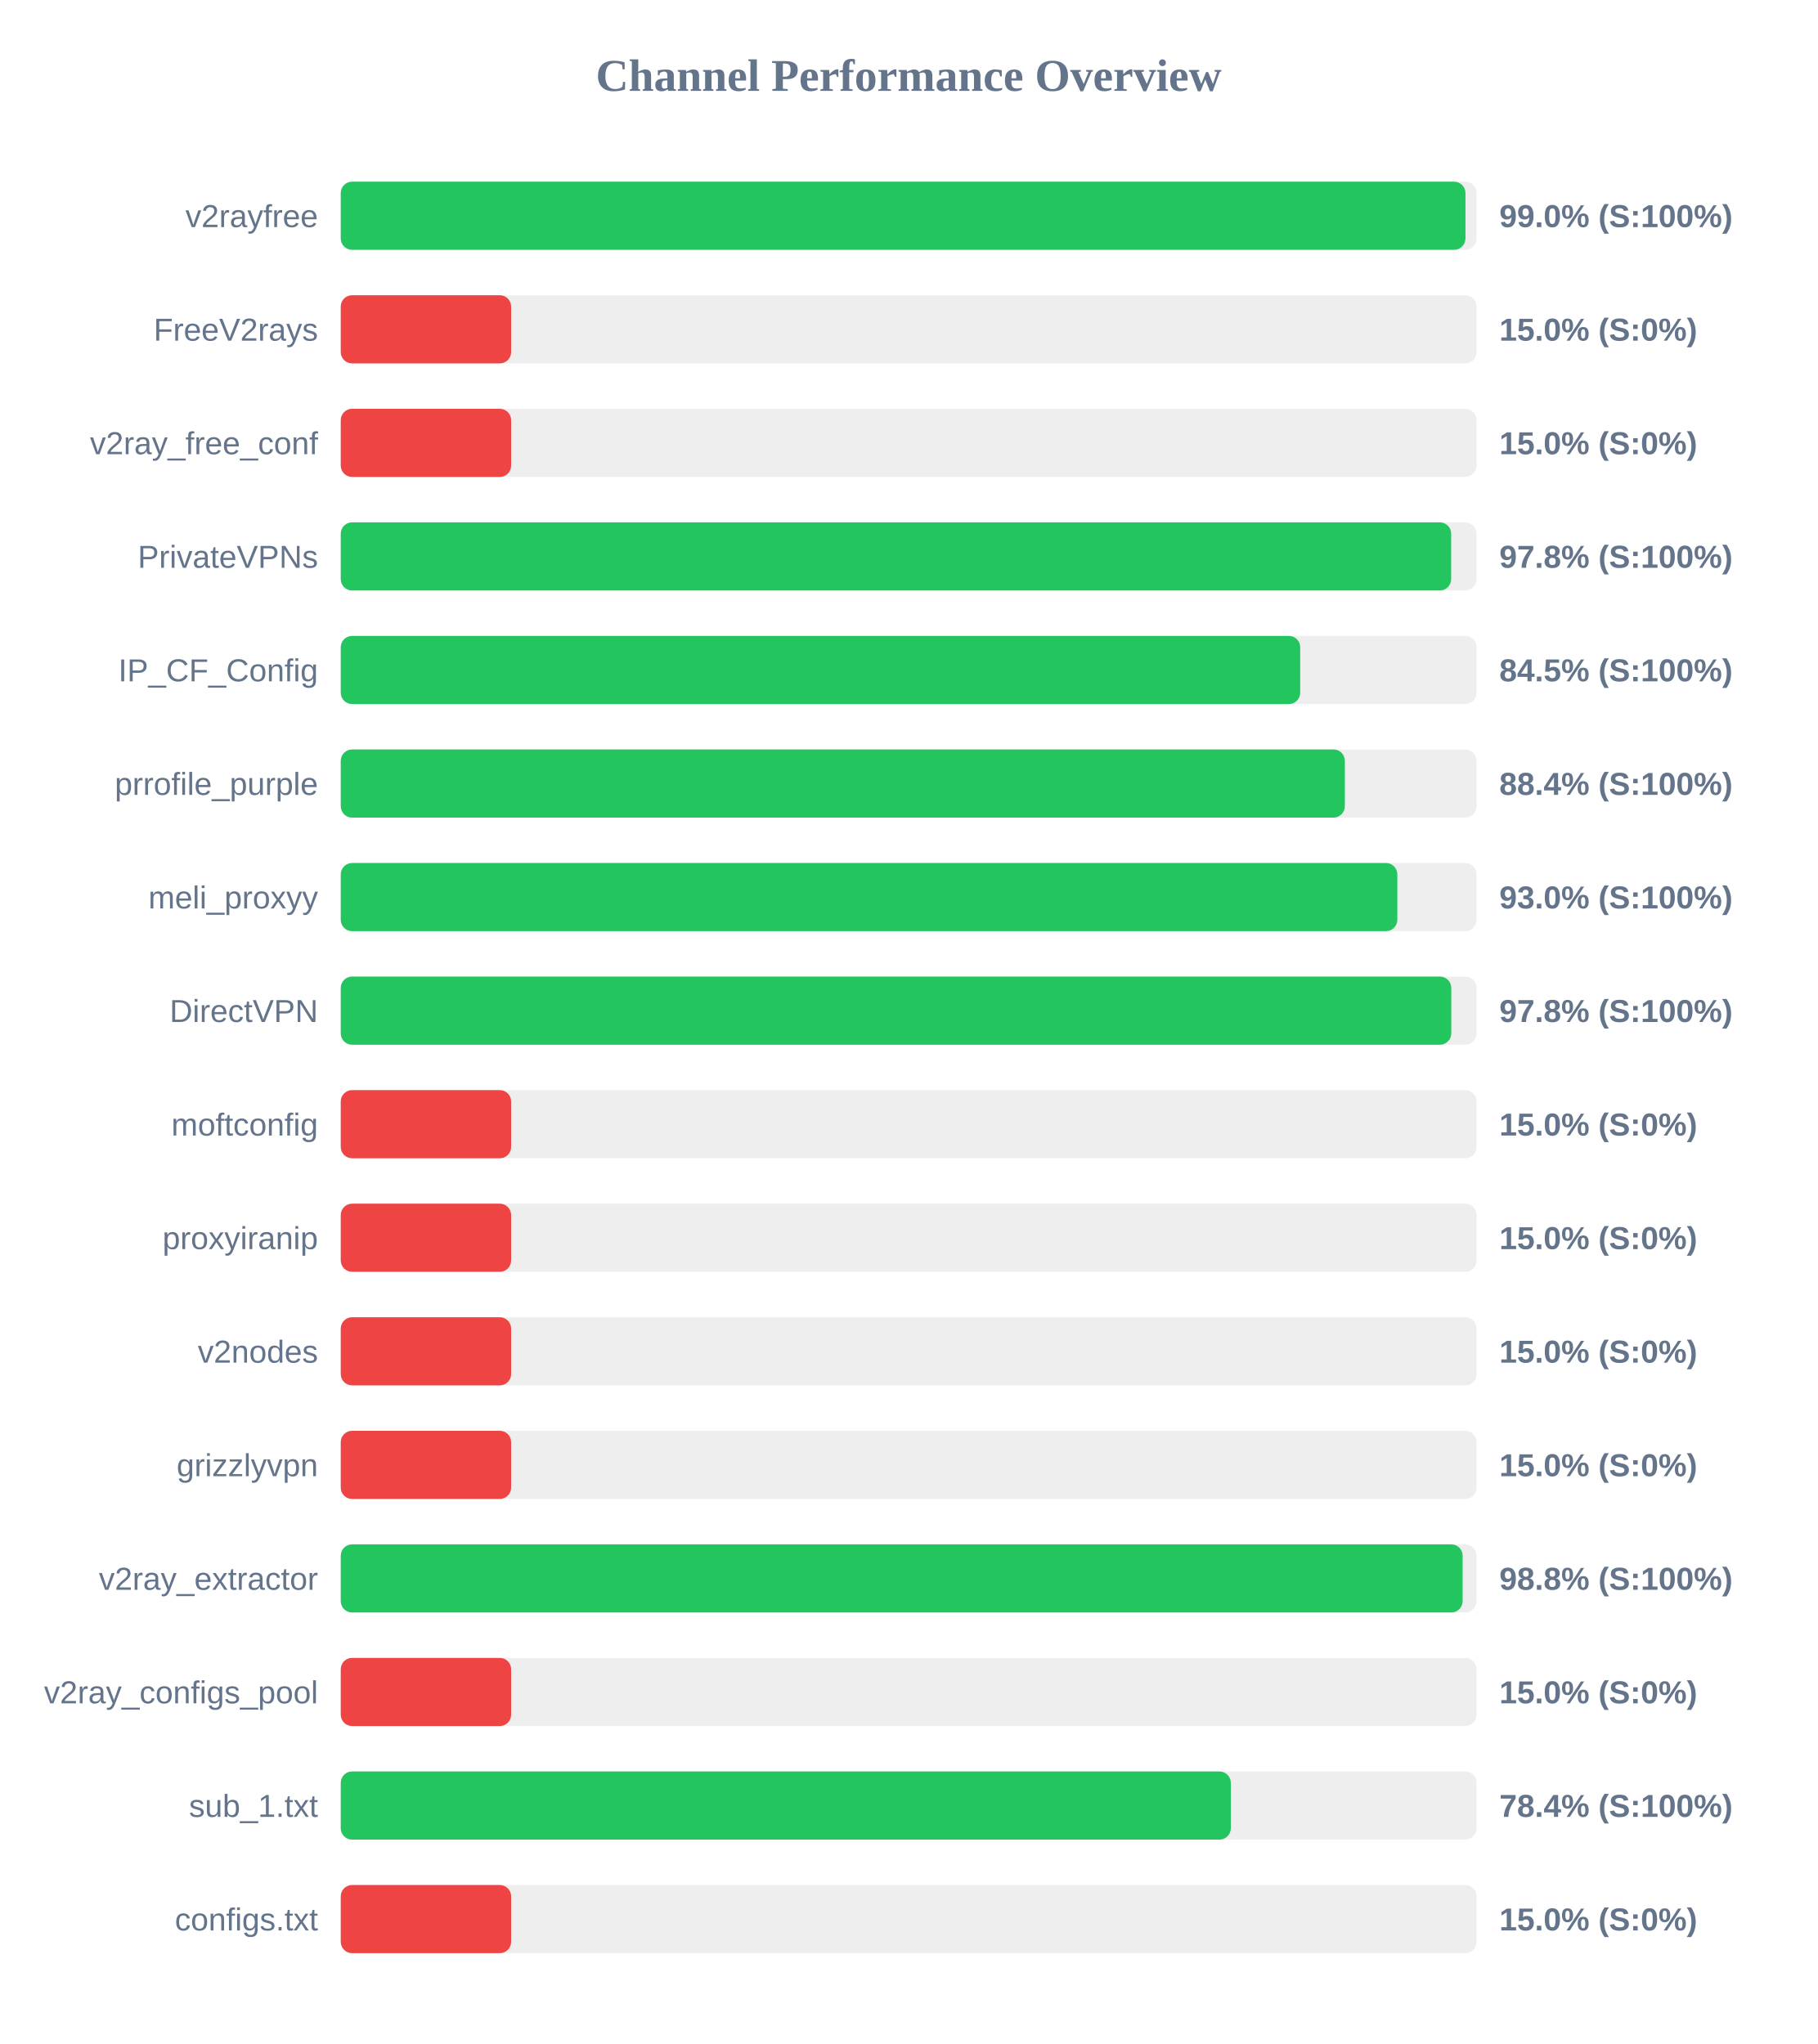
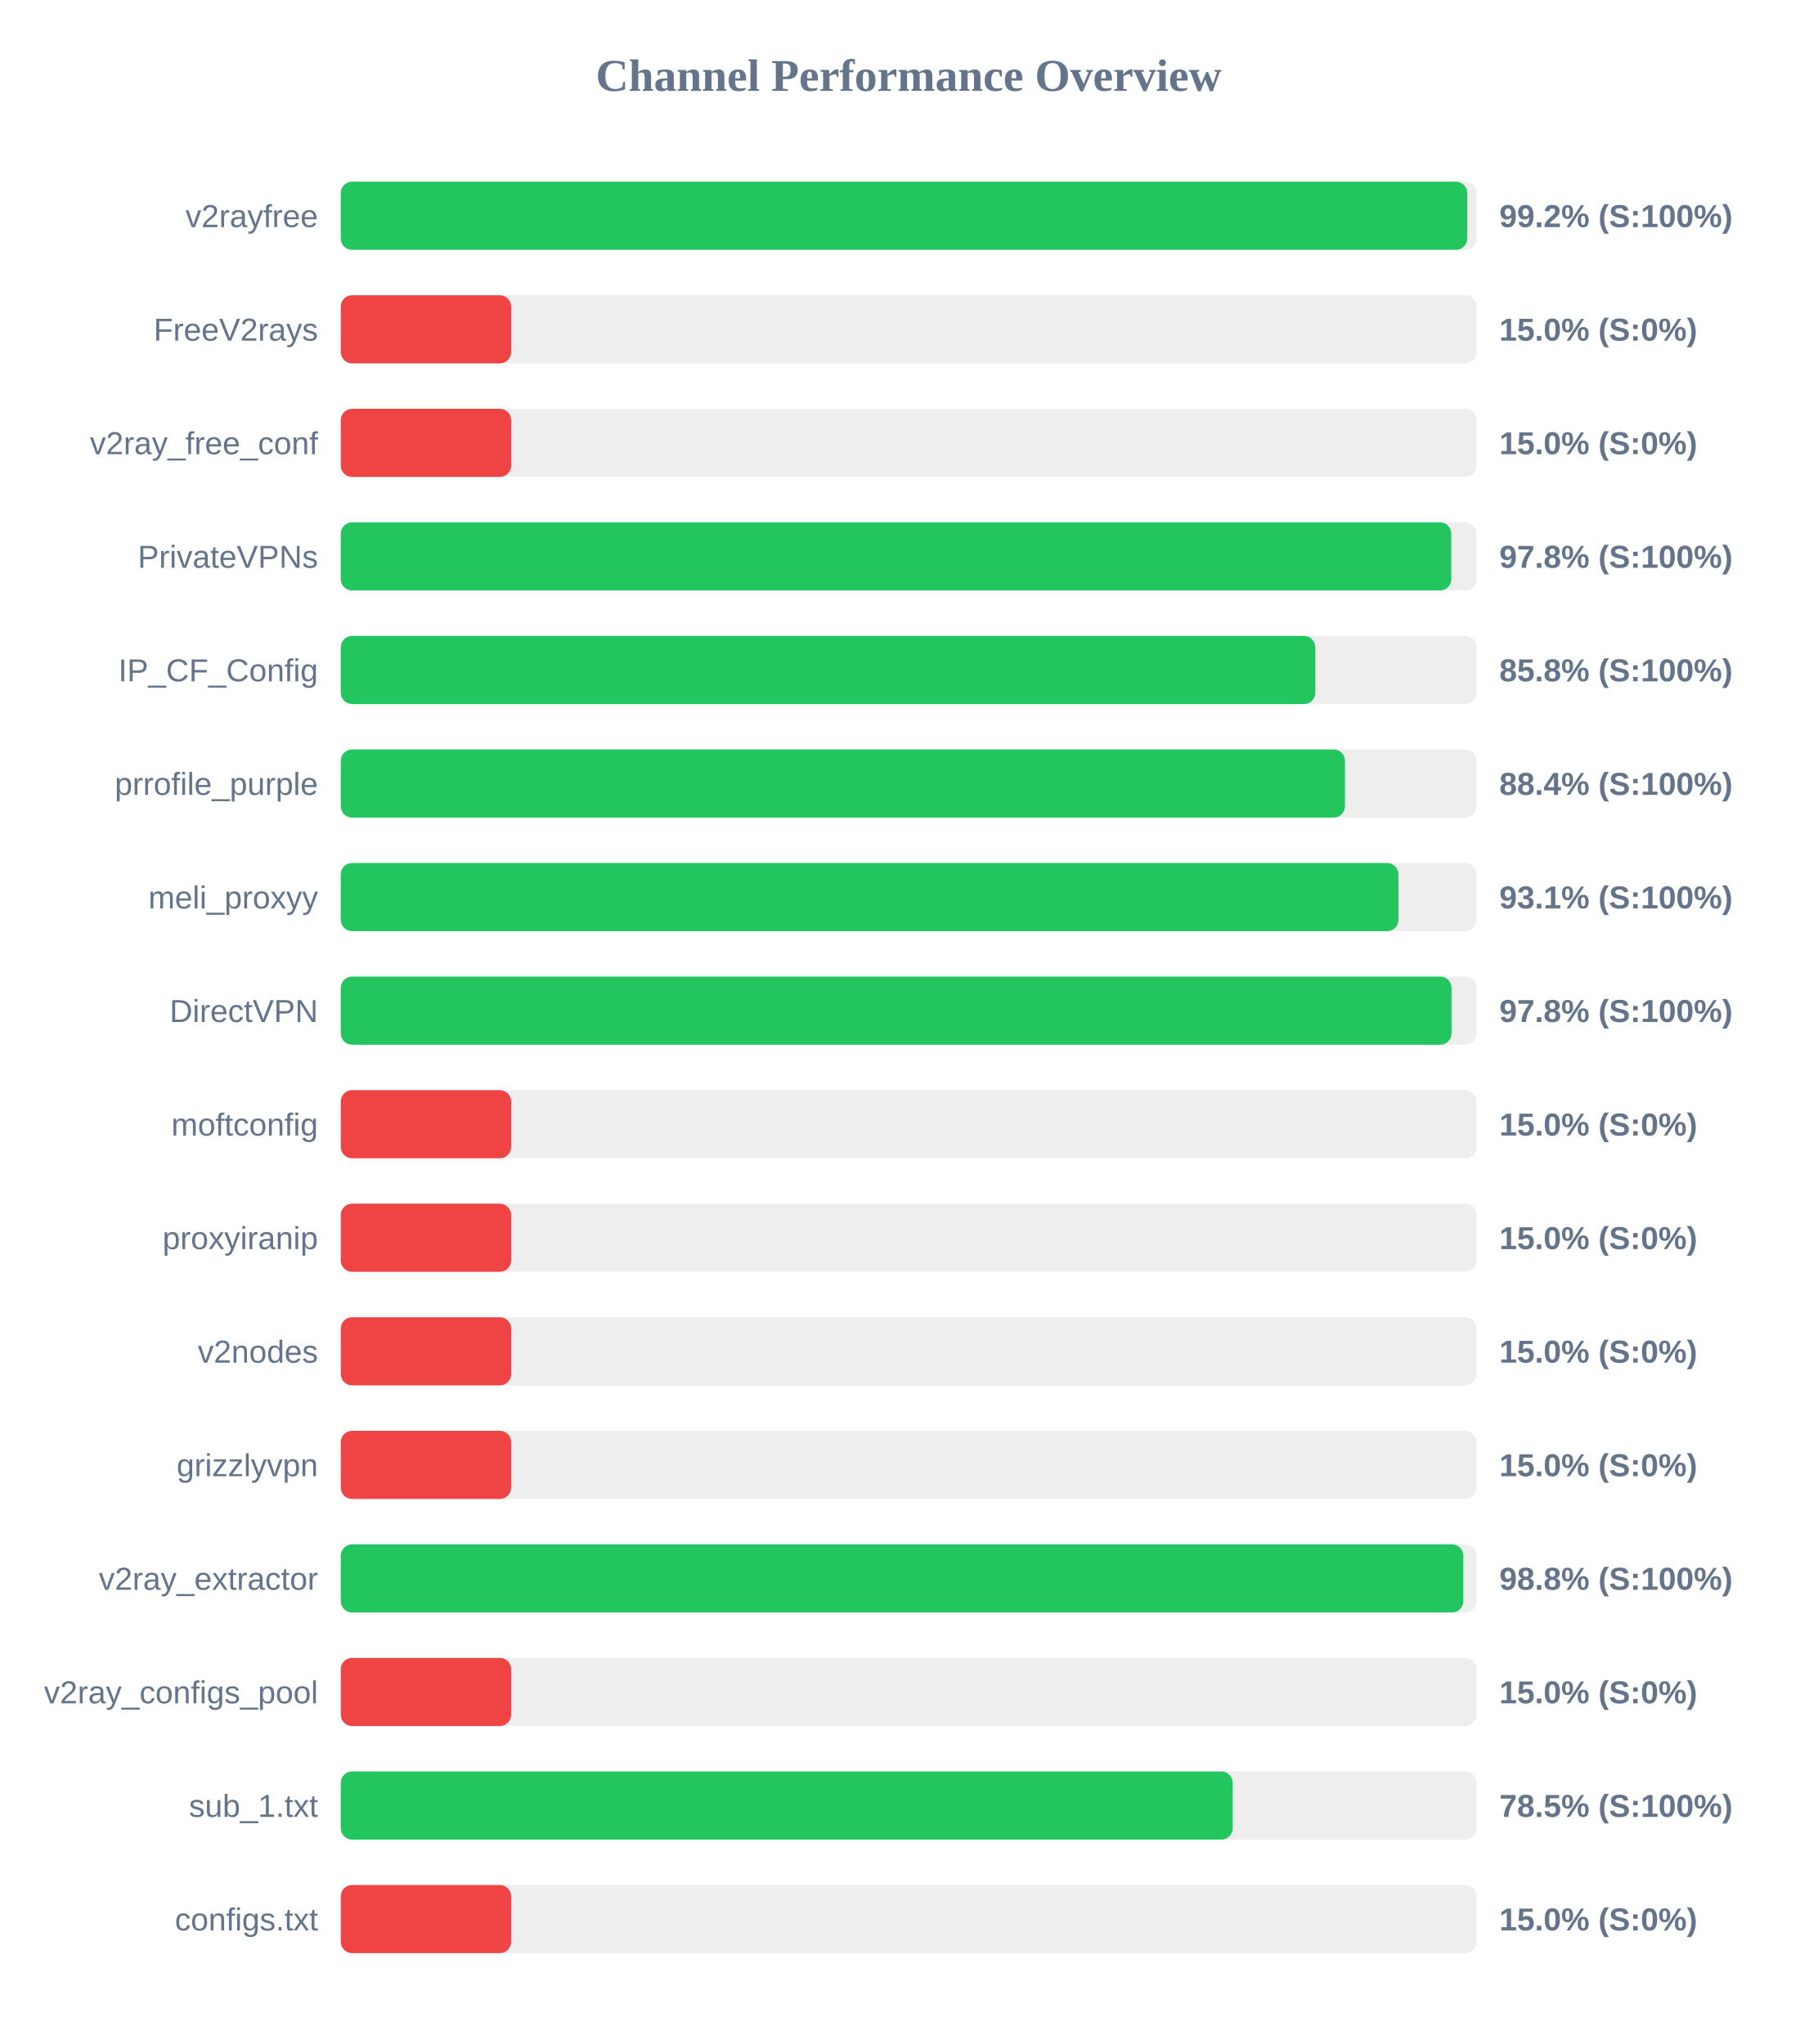
<svg xmlns="http://www.w3.org/2000/svg" width="800" height="900" version="1.1">
  <style>
        .row { font: 14px Arial; fill: #64748b; }
        .score { font: bold 14px Arial; fill: #64748b; }
    </style>
  <text x="400" y="40" text-anchor="middle" font-size="20px" font-weight="bold" fill="#64748b">Channel Performance Overview</text>
  <rect x="150" y="80" width="500" height="30" fill="#eee" rx="5" />
-   <rect x="150" y="80" width="495.1" height="30" fill="#22c55e" rx="5" />
+   <rect x="150" y="80" width="495.9" height="30" fill="#22c55e" rx="5" />
  <text x="140" y="100" text-anchor="end" class="row">v2rayfree</text>
-   <text x="660" y="100" text-anchor="start" class="score">99.0% (S:100%)</text>
+   <text x="660" y="100" text-anchor="start" class="score">99.2% (S:100%)</text>
  <rect x="150" y="130" width="500" height="30" fill="#eee" rx="5" />
  <rect x="150" y="130" width="75.0" height="30" fill="#ef4444" rx="5" />
  <text x="140" y="150" text-anchor="end" class="row">FreeV2rays</text>
  <text x="660" y="150" text-anchor="start" class="score">15.0% (S:0%)</text>
  <rect x="150" y="180" width="500" height="30" fill="#eee" rx="5" />
  <rect x="150" y="180" width="75.0" height="30" fill="#ef4444" rx="5" />
  <text x="140" y="200" text-anchor="end" class="row">v2ray_free_conf</text>
  <text x="660" y="200" text-anchor="start" class="score">15.0% (S:0%)</text>
  <rect x="150" y="230" width="500" height="30" fill="#eee" rx="5" />
-   <rect x="150" y="230" width="488.8" height="30" fill="#22c55e" rx="5" />
+   <rect x="150" y="230" width="488.85" height="30" fill="#22c55e" rx="5" />
  <text x="140" y="250" text-anchor="end" class="row">PrivateVPNs</text>
  <text x="660" y="250" text-anchor="start" class="score">97.8% (S:100%)</text>
  <rect x="150" y="280" width="500" height="30" fill="#eee" rx="5" />
-   <rect x="150" y="280" width="422.35" height="30" fill="#22c55e" rx="5" />
+   <rect x="150" y="280" width="429.0" height="30" fill="#22c55e" rx="5" />
  <text x="140" y="300" text-anchor="end" class="row">IP_CF_Config</text>
-   <text x="660" y="300" text-anchor="start" class="score">84.5% (S:100%)</text>
+   <text x="660" y="300" text-anchor="start" class="score">85.8% (S:100%)</text>
  <rect x="150" y="330" width="500" height="30" fill="#eee" rx="5" />
-   <rect x="150" y="330" width="442.0" height="30" fill="#22c55e" rx="5" />
+   <rect x="150" y="330" width="442.05" height="30" fill="#22c55e" rx="5" />
  <text x="140" y="350" text-anchor="end" class="row">prrofile_purple</text>
  <text x="660" y="350" text-anchor="start" class="score">88.4% (S:100%)</text>
  <rect x="150" y="380" width="500" height="30" fill="#eee" rx="5" />
-   <rect x="150" y="380" width="465.1" height="30" fill="#22c55e" rx="5" />
+   <rect x="150" y="380" width="465.6" height="30" fill="#22c55e" rx="5" />
  <text x="140" y="400" text-anchor="end" class="row">meli_proxyy</text>
-   <text x="660" y="400" text-anchor="start" class="score">93.0% (S:100%)</text>
+   <text x="660" y="400" text-anchor="start" class="score">93.1% (S:100%)</text>
  <rect x="150" y="430" width="500" height="30" fill="#eee" rx="5" />
-   <rect x="150" y="430" width="488.85" height="30" fill="#22c55e" rx="5" />
+   <rect x="150" y="430" width="488.95" height="30" fill="#22c55e" rx="5" />
  <text x="140" y="450" text-anchor="end" class="row">DirectVPN</text>
  <text x="660" y="450" text-anchor="start" class="score">97.8% (S:100%)</text>
  <rect x="150" y="480" width="500" height="30" fill="#eee" rx="5" />
  <rect x="150" y="480" width="75.0" height="30" fill="#ef4444" rx="5" />
  <text x="140" y="500" text-anchor="end" class="row">moftconfig</text>
  <text x="660" y="500" text-anchor="start" class="score">15.0% (S:0%)</text>
  <rect x="150" y="530" width="500" height="30" fill="#eee" rx="5" />
  <rect x="150" y="530" width="75.0" height="30" fill="#ef4444" rx="5" />
  <text x="140" y="550" text-anchor="end" class="row">proxyiranip</text>
  <text x="660" y="550" text-anchor="start" class="score">15.0% (S:0%)</text>
  <rect x="150" y="580" width="500" height="30" fill="#eee" rx="5" />
  <rect x="150" y="580" width="75.0" height="30" fill="#ef4444" rx="5" />
  <text x="140" y="600" text-anchor="end" class="row">v2nodes</text>
  <text x="660" y="600" text-anchor="start" class="score">15.0% (S:0%)</text>
  <rect x="150" y="630" width="500" height="30" fill="#eee" rx="5" />
  <rect x="150" y="630" width="75.0" height="30" fill="#ef4444" rx="5" />
  <text x="140" y="650" text-anchor="end" class="row">grizzlyvpn</text>
  <text x="660" y="650" text-anchor="start" class="score">15.0% (S:0%)</text>
  <rect x="150" y="680" width="500" height="30" fill="#eee" rx="5" />
-   <rect x="150" y="680" width="493.85" height="30" fill="#22c55e" rx="5" />
+   <rect x="150" y="680" width="494.15" height="30" fill="#22c55e" rx="5" />
  <text x="140" y="700" text-anchor="end" class="row">v2ray_extractor</text>
  <text x="660" y="700" text-anchor="start" class="score">98.8% (S:100%)</text>
  <rect x="150" y="730" width="500" height="30" fill="#eee" rx="5" />
  <rect x="150" y="730" width="75.0" height="30" fill="#ef4444" rx="5" />
  <text x="140" y="750" text-anchor="end" class="row">v2ray_configs_pool</text>
  <text x="660" y="750" text-anchor="start" class="score">15.0% (S:0%)</text>
  <rect x="150" y="780" width="500" height="30" fill="#eee" rx="5" />
-   <rect x="150" y="780" width="391.8" height="30" fill="#22c55e" rx="5" />
+   <rect x="150" y="780" width="392.6" height="30" fill="#22c55e" rx="5" />
  <text x="140" y="800" text-anchor="end" class="row">sub_1.txt</text>
-   <text x="660" y="800" text-anchor="start" class="score">78.4% (S:100%)</text>
+   <text x="660" y="800" text-anchor="start" class="score">78.5% (S:100%)</text>
  <rect x="150" y="830" width="500" height="30" fill="#eee" rx="5" />
  <rect x="150" y="830" width="75.0" height="30" fill="#ef4444" rx="5" />
  <text x="140" y="850" text-anchor="end" class="row">configs.txt</text>
  <text x="660" y="850" text-anchor="start" class="score">15.0% (S:0%)</text>
</svg>
